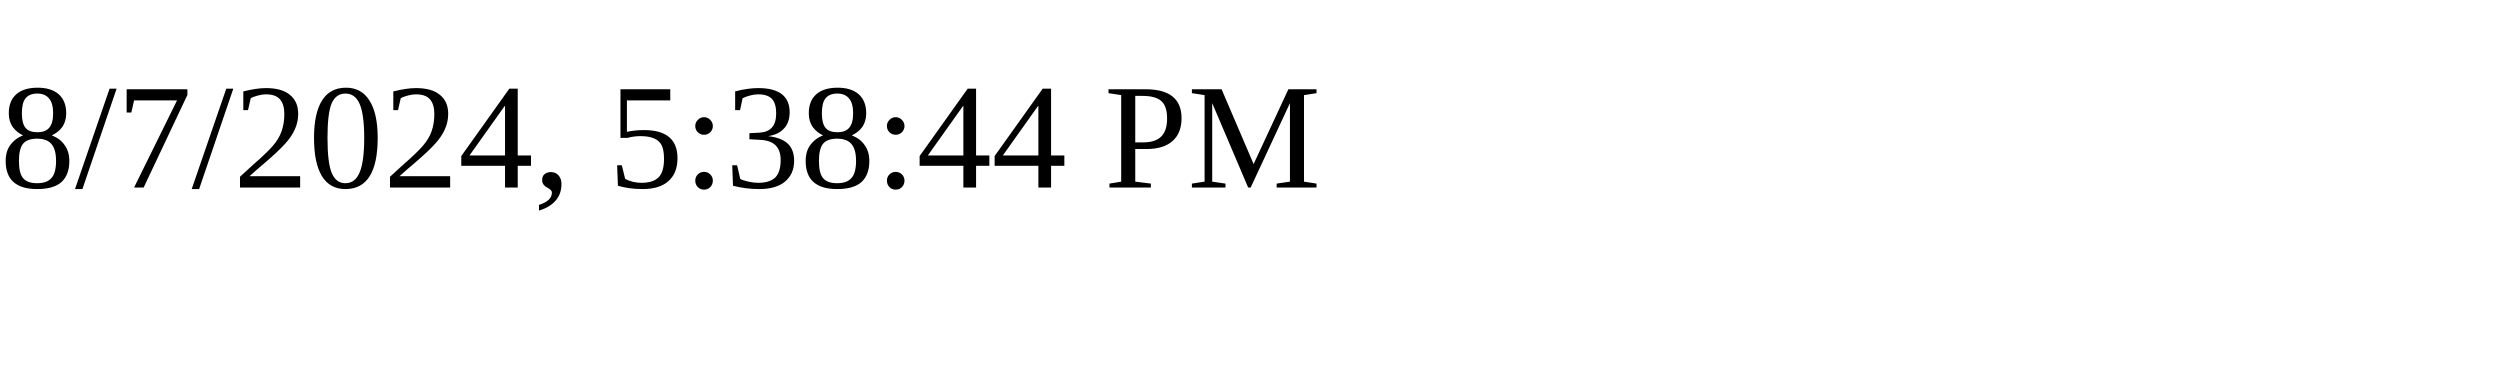
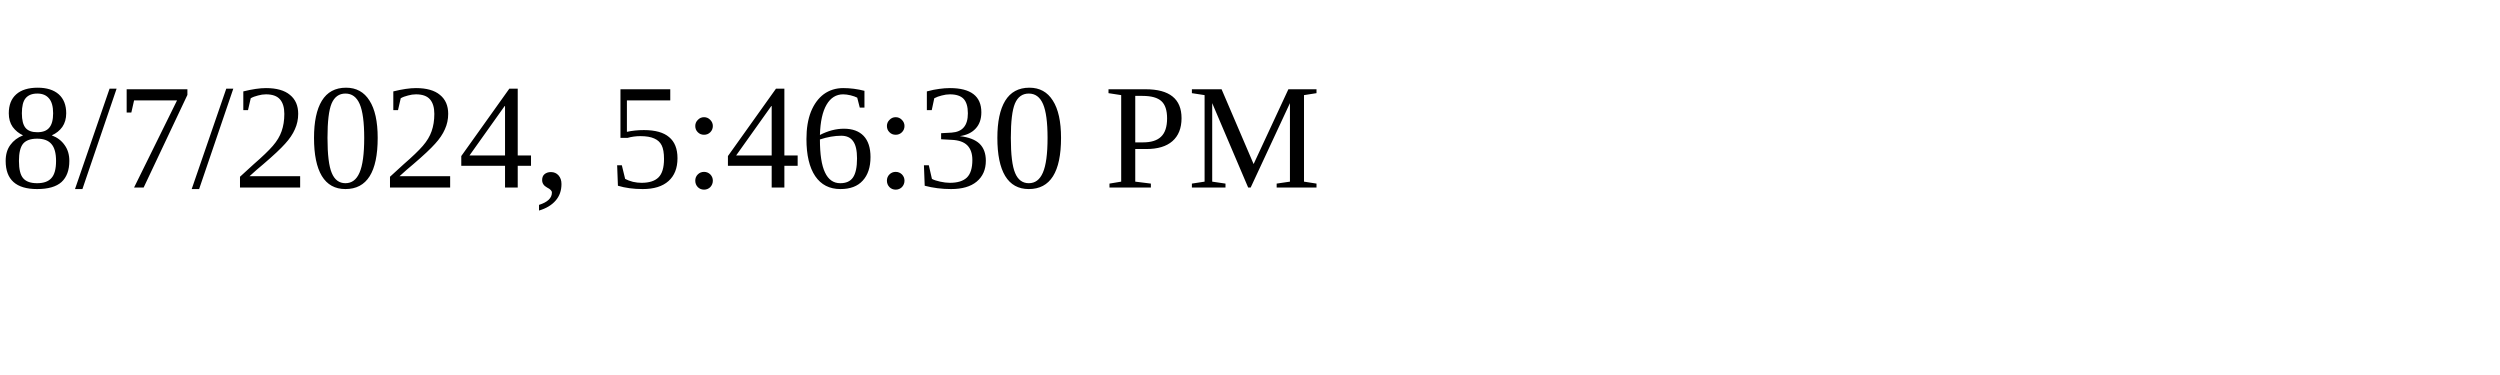
<svg xmlns="http://www.w3.org/2000/svg" height="30" width="200">
-   <text x="0" y="15">8/7/2024, 5:38:44 PM</text>
+   <text x="0" y="15">8/7/2024, 5:46:30 PM</text>
</svg>
